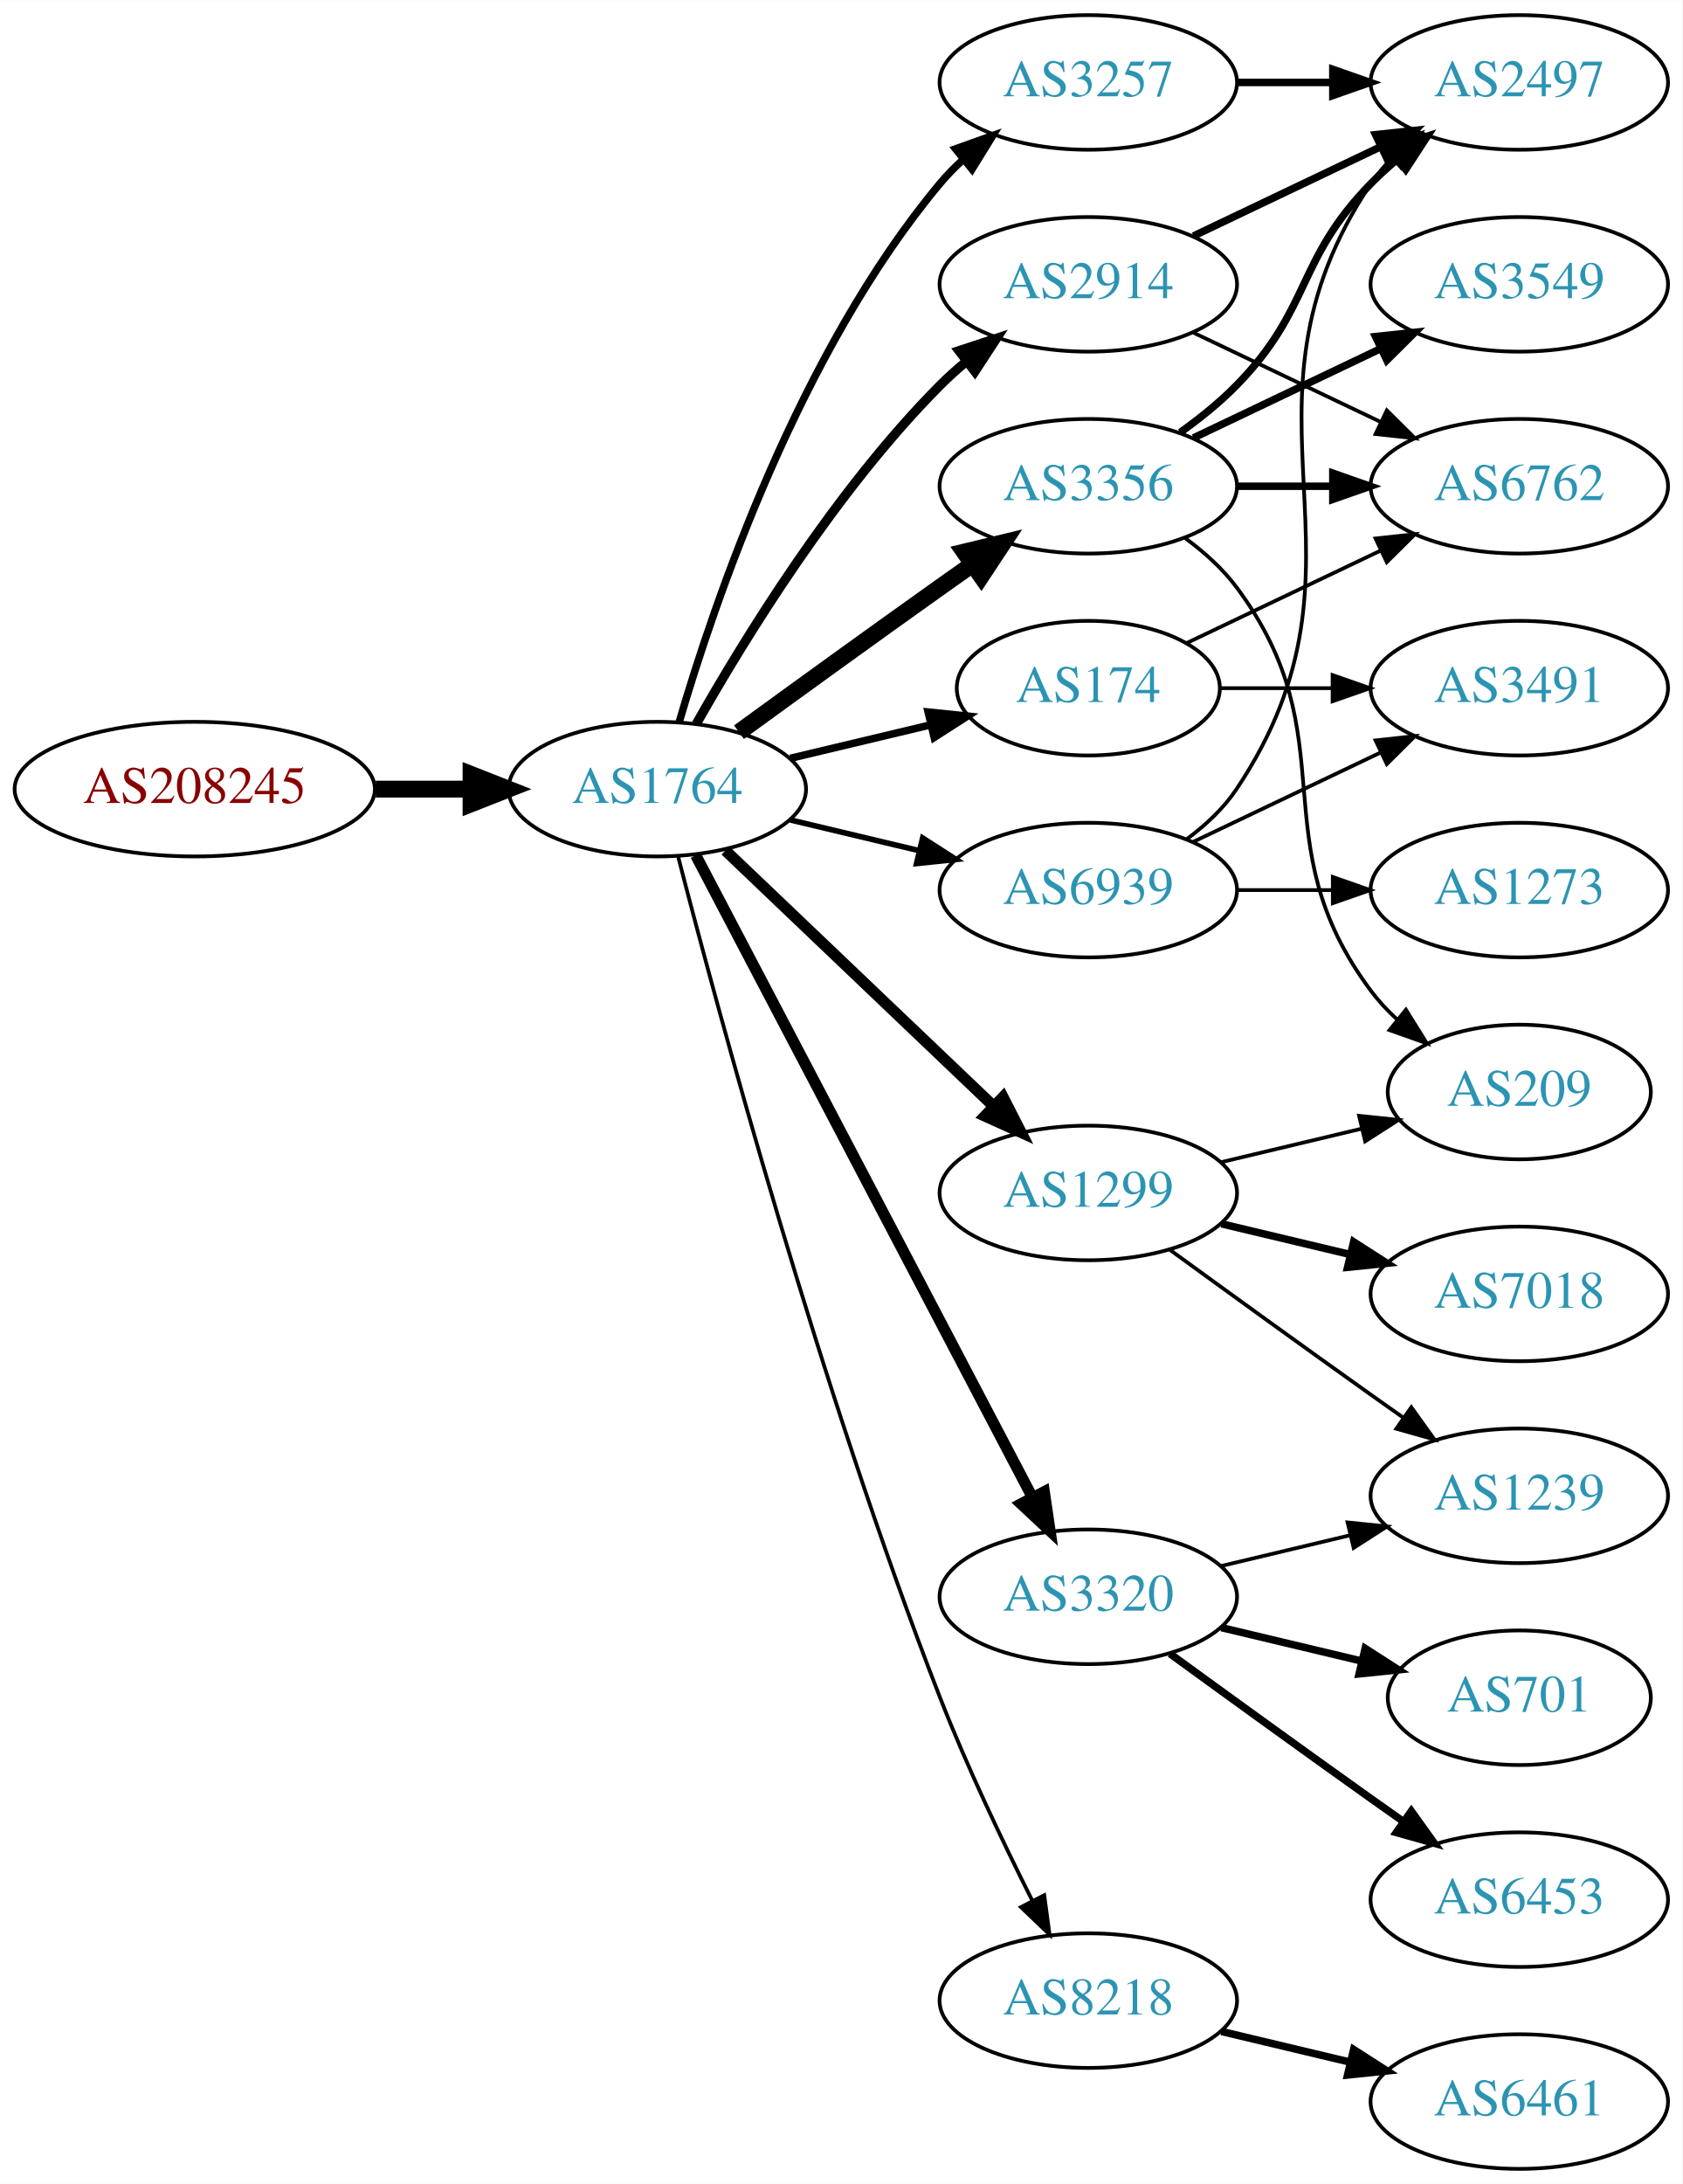
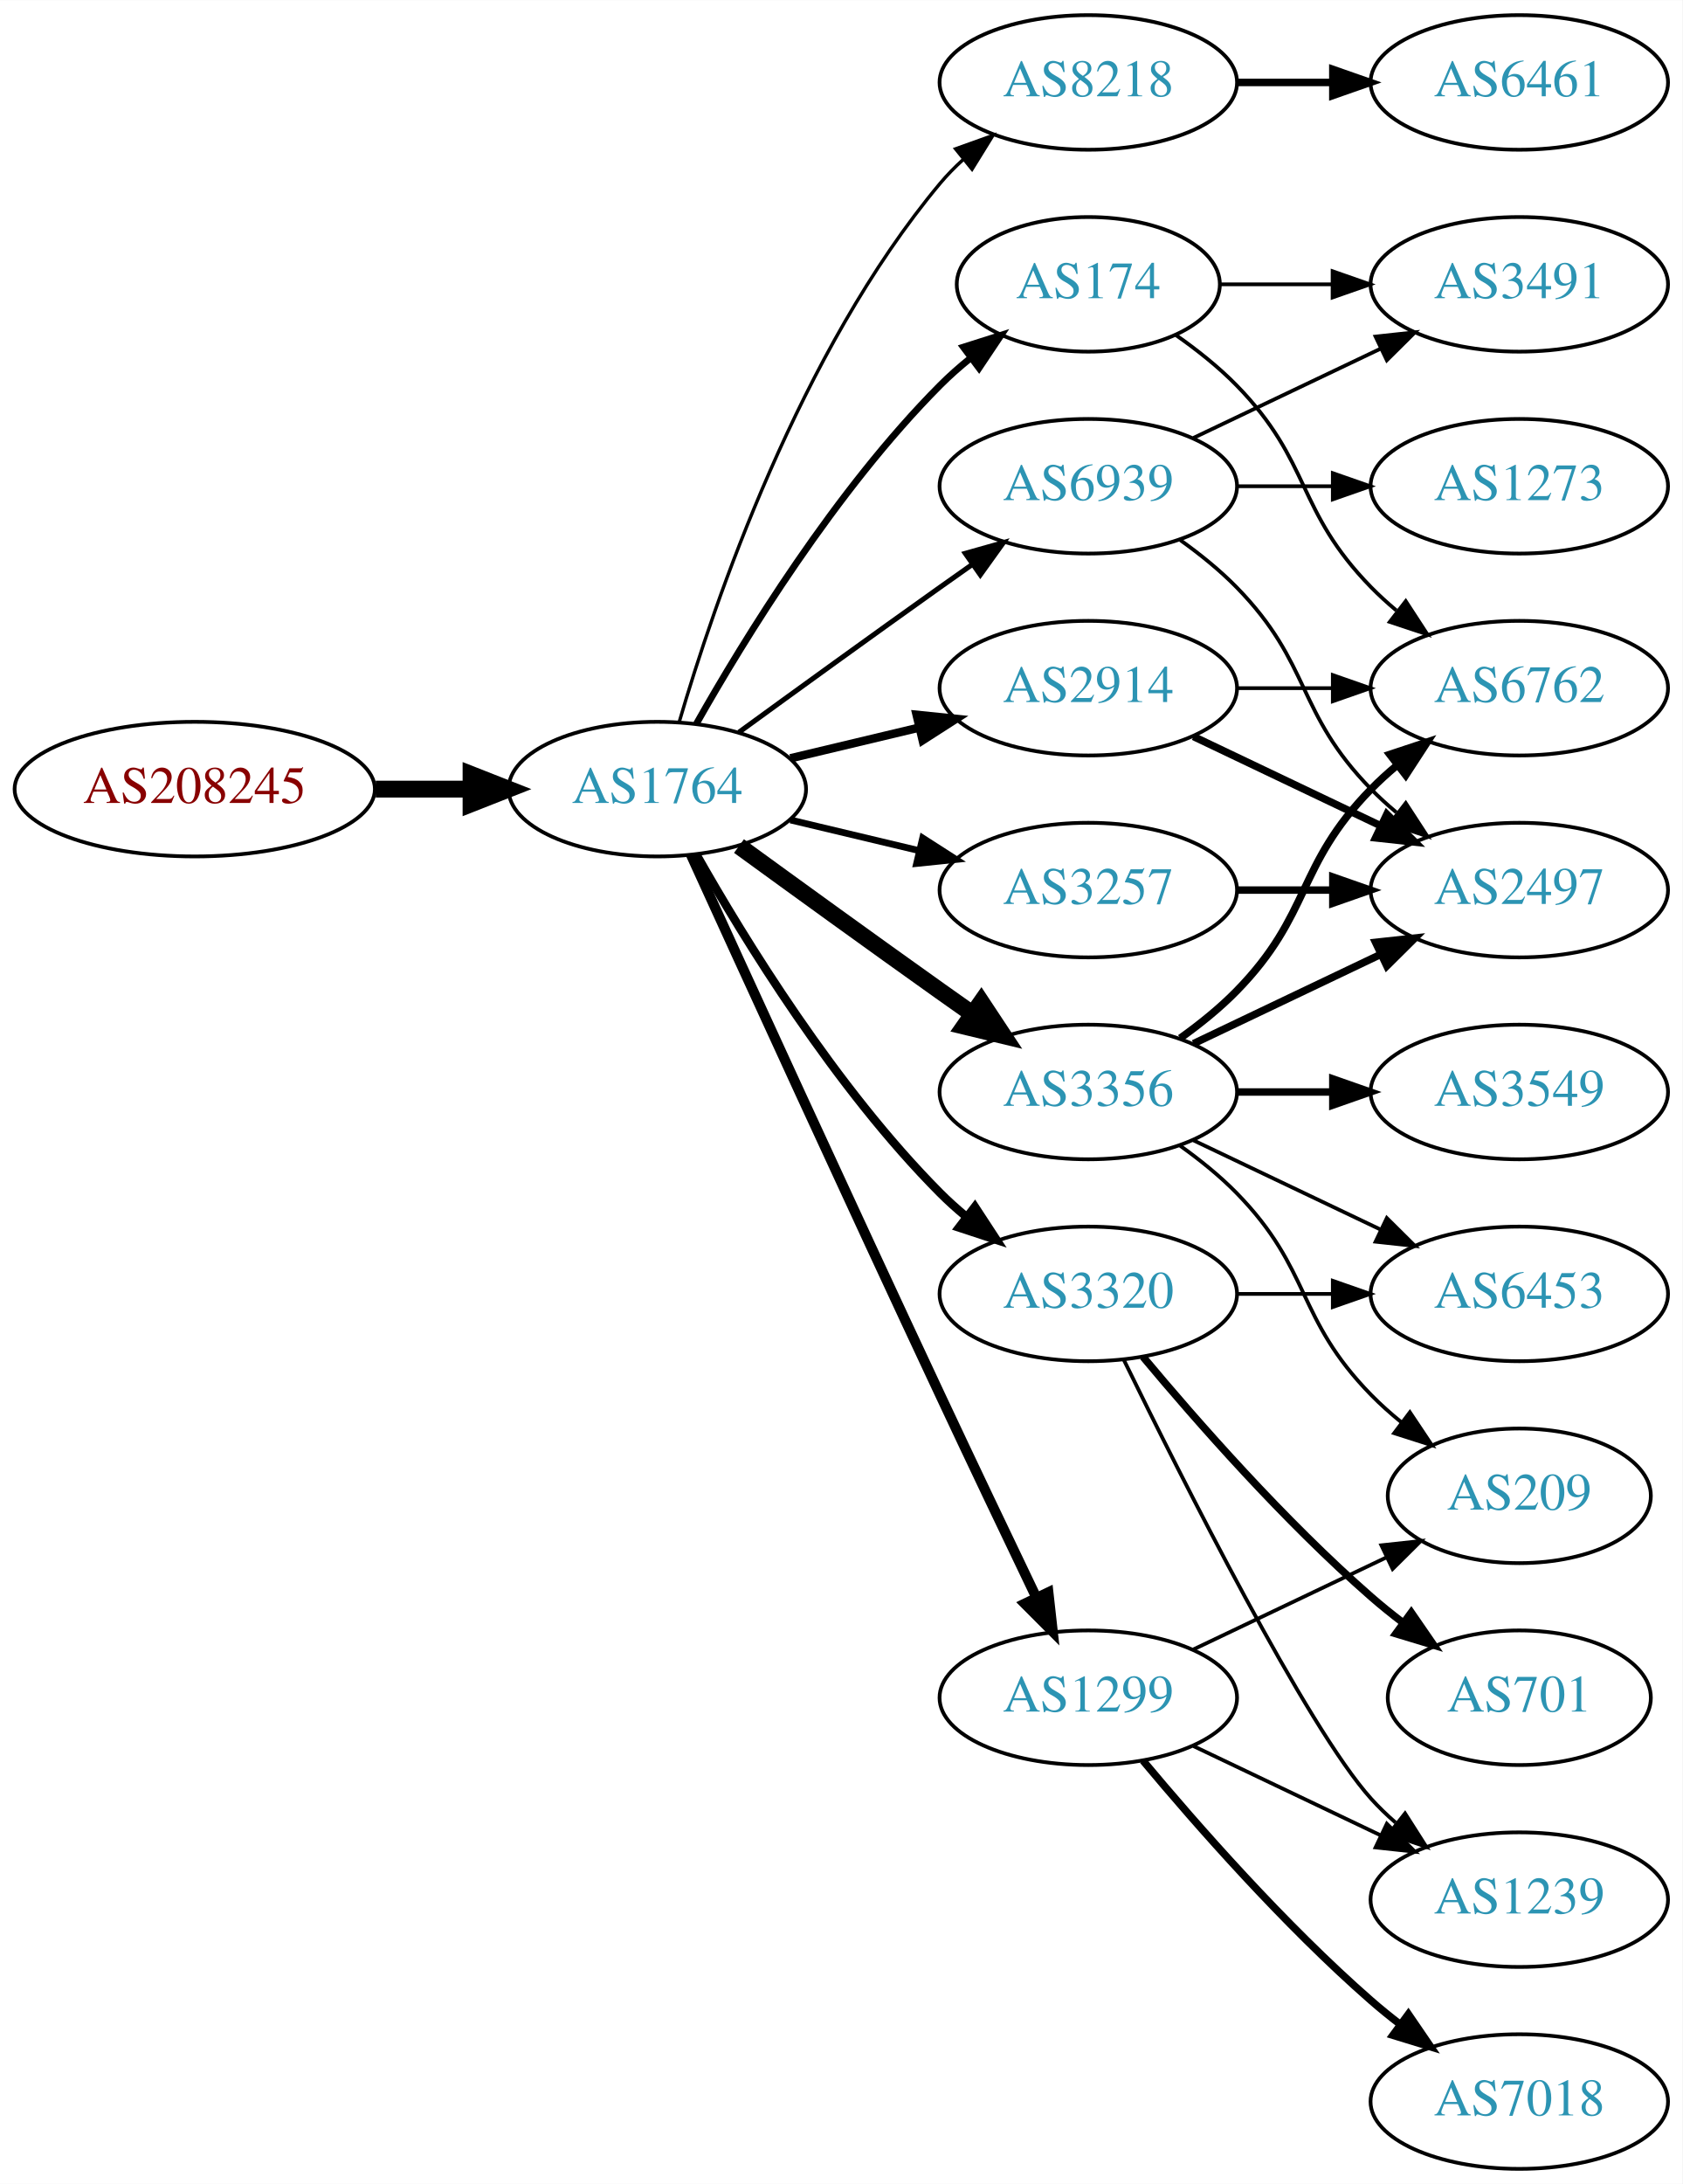
<svg xmlns="http://www.w3.org/2000/svg" xmlns:xlink="http://www.w3.org/1999/xlink" width="450pt" height="584pt" viewBox="0.00 0.00 450.07 584.00">
  <g id="graph0" class="graph" transform="scale(1 1) rotate(0) translate(4 580)">
    <polygon fill="white" stroke="none" points="-4,4 -4,-580 446.07,-580 446.07,4 -4,4" />
    <g id="node1" class="node">
      <g id="a_node1">
        <a xlink:href="/asn/208245" xlink:title="AS208245 ~ Bechtle GmbH [AT]">
          <ellipse fill="#ffffff" stroke="black" cx="48.096" cy="-369" rx="48.192" ry="18" />
          <text text-anchor="middle" x="48.096" y="-365.3" font-family="Times,serif" font-size="14.00" fill="#880000">AS208245</text>
        </a>
      </g>
    </g>
    <g id="node2" class="node">
      <g id="a_node2">
        <a xlink:href="/asn/1764" xlink:title="AS1764 ~ NEXTLAYER-AS [AT]">
          <ellipse fill="#ffffff" stroke="black" cx="171.838" cy="-369" rx="39.794" ry="18" />
          <text text-anchor="middle" x="171.838" y="-365.3" font-family="Times,serif" font-size="14.00" fill="#2c94b3">AS1764</text>
        </a>
      </g>
    </g>
    <g id="edge1" class="edge">
      <path fill="none" stroke="black" stroke-width="4.5" d="M96.513,-369C104.867,-369 113.577,-369 121.969,-369" />
      <polygon fill="black" stroke="black" stroke-width="4.5" points="122.004,-372.938 132.004,-369 122.004,-365.063 122.004,-372.938" />
    </g>
    <g id="node3" class="node">
      <g id="a_node3">
-         <a xlink:href="/asn/3257" xlink:title="AS3257 ~ GTT [DE]">
+         <a xlink:href="/asn/8218" xlink:title="AS8218 ~ legacy Neotelecoms [FR]">
          <ellipse fill="#ffffff" stroke="black" cx="287.131" cy="-558" rx="39.794" ry="18" />
-           <text text-anchor="middle" x="287.131" y="-554.3" font-family="Times,serif" font-size="14.00" fill="#2c94b3">AS3257</text>
+           <text text-anchor="middle" x="287.131" y="-554.3" font-family="Times,serif" font-size="14.00" fill="#2c94b3">AS8218</text>
        </a>
      </g>
    </g>
    <g id="edge2" class="edge">
-       <path fill="none" stroke="black" stroke-width="2" d="M177.712,-387.002C187.026,-418.844 209.843,-485.981 247.484,-531 249.355,-533.237 251.453,-535.374 253.679,-537.396" />
-       <polygon fill="black" stroke="black" stroke-width="2" points="251.623,-540.234 261.598,-543.804 256.026,-534.793 251.623,-540.234" />
+       <path fill="none" stroke="black" stroke-width="0.9" d="M177.712,-387.002C187.026,-418.844 209.843,-485.981 247.484,-531 249.355,-533.237 251.453,-535.374 253.679,-537.396" />
+       <polygon fill="black" stroke="black" stroke-width="0.9" points="251.623,-540.234 261.598,-543.804 256.026,-534.793 251.623,-540.234" />
    </g>
    <g id="node4" class="node">
      <g id="a_node4">
-         <a xlink:href="/asn/174" xlink:title="AS174 ~ Cogent Communications [US]">
-           <ellipse fill="#ffffff" stroke="black" cx="287.131" cy="-396" rx="35.194" ry="18" />
-           <text text-anchor="middle" x="287.131" y="-392.3" font-family="Times,serif" font-size="14.00" fill="#2c94b3">AS174</text>
+         <a xlink:href="/asn/3257" xlink:title="AS3257 ~ GTT [DE]">
+           <ellipse fill="#ffffff" stroke="black" cx="287.131" cy="-342" rx="39.794" ry="18" />
+           <text text-anchor="middle" x="287.131" y="-338.3" font-family="Times,serif" font-size="14.00" fill="#2c94b3">AS3257</text>
        </a>
      </g>
    </g>
    <g id="edge3" class="edge">
-       <path fill="none" stroke="black" stroke-width="2" d="M207.445,-377.248C219.24,-380.058 232.544,-383.229 244.812,-386.153" />
-       <polygon fill="black" stroke="black" stroke-width="2" points="244.278,-389.624 254.817,-388.537 245.901,-382.814 244.278,-389.624" />
+       <path fill="none" stroke="black" stroke-width="1.8" d="M207.445,-360.752C218.316,-358.162 230.471,-355.265 241.913,-352.538" />
+       <polygon fill="black" stroke="black" stroke-width="1.8" points="242.819,-355.92 251.736,-350.197 241.197,-349.111 242.819,-355.92" />
    </g>
    <g id="node5" class="node">
      <g id="a_node5">
-         <a xlink:href="/asn/3356" xlink:title="AS3356 ~ Level 3 Parent, LLC [US]">
-           <ellipse fill="#ffffff" stroke="black" cx="287.131" cy="-450" rx="39.794" ry="18" />
-           <text text-anchor="middle" x="287.131" y="-446.3" font-family="Times,serif" font-size="14.00" fill="#2c94b3">AS3356</text>
+         <a xlink:href="/asn/174" xlink:title="AS174 ~ Cogent Communications [US]">
+           <ellipse fill="#ffffff" stroke="black" cx="287.131" cy="-504" rx="35.194" ry="18" />
+           <text text-anchor="middle" x="287.131" y="-500.3" font-family="Times,serif" font-size="14.00" fill="#2c94b3">AS174</text>
        </a>
      </g>
    </g>
    <g id="edge4" class="edge">
-       <path fill="none" stroke="black" stroke-width="4.5" d="M193.686,-384.222C208.62,-395.091 229.234,-410.025 247.484,-423 250.305,-425.005 253.248,-427.085 256.196,-429.159" />
-       <polygon fill="black" stroke="black" stroke-width="4.5" points="253.972,-432.409 264.421,-434.926 258.493,-425.961 253.972,-432.409" />
+       <path fill="none" stroke="black" stroke-width="1.8" d="M182.298,-386.49C195.08,-409.096 219.512,-448.886 247.484,-477 249.985,-479.513 252.745,-481.949 255.606,-484.261" />
+       <polygon fill="black" stroke="black" stroke-width="1.8" points="253.705,-487.21 263.804,-490.413 257.907,-481.611 253.705,-487.21" />
    </g>
    <g id="node6" class="node">
      <g id="a_node6">
        <a xlink:href="/asn/3320" xlink:title="AS3320 ~ DTAG [DE]">
-           <ellipse fill="#ffffff" stroke="black" cx="287.131" cy="-153" rx="39.794" ry="18" />
-           <text text-anchor="middle" x="287.131" y="-149.3" font-family="Times,serif" font-size="14.00" fill="#2c94b3">AS3320</text>
+           <ellipse fill="#ffffff" stroke="black" cx="287.131" cy="-234" rx="39.794" ry="18" />
+           <text text-anchor="middle" x="287.131" y="-230.3" font-family="Times,serif" font-size="14.00" fill="#2c94b3">AS3320</text>
        </a>
      </g>
    </g>
    <g id="edge5" class="edge">
-       <path fill="none" stroke="black" stroke-width="3" d="M182.109,-351.324C201.951,-313.495 248.628,-224.501 272.115,-179.722" />
-       <polygon fill="black" stroke="black" stroke-width="3" points="275.345,-181.099 276.89,-170.617 269.146,-177.848 275.345,-181.099" />
+       <path fill="none" stroke="black" stroke-width="2.25" d="M182.298,-351.51C195.08,-328.904 219.512,-289.114 247.484,-261 249.595,-258.879 251.891,-256.812 254.277,-254.829" />
+       <polygon fill="black" stroke="black" stroke-width="2.25" points="256.792,-257.31 262.592,-248.444 252.529,-251.758 256.792,-257.31" />
    </g>
    <g id="node7" class="node">
      <g id="a_node7">
-         <a xlink:href="/asn/1299" xlink:title="AS1299 ~ Telia Carrier [EU]">
-           <ellipse fill="#ffffff" stroke="black" cx="287.131" cy="-261" rx="39.794" ry="18" />
-           <text text-anchor="middle" x="287.131" y="-257.3" font-family="Times,serif" font-size="14.00" fill="#2c94b3">AS1299</text>
+         <a xlink:href="/asn/3356" xlink:title="AS3356 ~ Level 3 Parent, LLC [US]">
+           <ellipse fill="#ffffff" stroke="black" cx="287.131" cy="-288" rx="39.794" ry="18" />
+           <text text-anchor="middle" x="287.131" y="-284.3" font-family="Times,serif" font-size="14.00" fill="#2c94b3">AS3356</text>
        </a>
      </g>
    </g>
    <g id="edge6" class="edge">
-       <path fill="none" stroke="black" stroke-width="3" d="M190.045,-352.597C209.12,-334.413 240.04,-304.937 261.638,-284.349" />
-       <polygon fill="black" stroke="black" stroke-width="3" points="264.31,-286.637 269.133,-277.203 259.48,-281.57 264.31,-286.637" />
+       <path fill="none" stroke="black" stroke-width="4.5" d="M193.686,-353.778C208.62,-342.909 229.234,-327.975 247.484,-315 250.305,-312.995 253.248,-310.915 256.196,-308.841" />
+       <polygon fill="black" stroke="black" stroke-width="4.5" points="258.493,-312.039 264.421,-303.074 253.972,-305.591 258.493,-312.039" />
    </g>
    <g id="node8" class="node">
      <g id="a_node8">
-         <a xlink:href="/asn/2914" xlink:title="AS2914 ~ NTT America, Inc. [US]">
-           <ellipse fill="#ffffff" stroke="black" cx="287.131" cy="-504" rx="39.794" ry="18" />
-           <text text-anchor="middle" x="287.131" y="-500.3" font-family="Times,serif" font-size="14.00" fill="#2c94b3">AS2914</text>
+         <a xlink:href="/asn/1299" xlink:title="AS1299 ~ Telia Carrier [EU]">
+           <ellipse fill="#ffffff" stroke="black" cx="287.131" cy="-126" rx="39.794" ry="18" />
+           <text text-anchor="middle" x="287.131" y="-122.3" font-family="Times,serif" font-size="14.00" fill="#2c94b3">AS1299</text>
        </a>
      </g>
    </g>
    <g id="edge7" class="edge">
-       <path fill="none" stroke="black" stroke-width="2.5" d="M182.298,-386.49C195.08,-409.096 219.512,-448.886 247.484,-477 249.595,-479.121 251.891,-481.188 254.277,-483.171" />
-       <polygon fill="black" stroke="black" stroke-width="2.5" points="252.529,-486.242 262.592,-489.556 256.792,-480.69 252.529,-486.242" />
+       <path fill="none" stroke="black" stroke-width="2.7" d="M180.825,-351.464C194.401,-321.704 222.899,-259.43 247.484,-207 255.976,-188.892 265.668,-168.579 273.222,-152.825" />
+       <polygon fill="black" stroke="black" stroke-width="2.7" points="276.446,-154.195 277.619,-143.665 270.136,-151.165 276.446,-154.195" />
    </g>
    <g id="node9" class="node">
      <g id="a_node9">
-         <a xlink:href="/asn/8218" xlink:title="AS8218 ~ legacy Neotelecoms [FR]">
-           <ellipse fill="#ffffff" stroke="black" cx="287.131" cy="-45" rx="39.794" ry="18" />
-           <text text-anchor="middle" x="287.131" y="-41.3" font-family="Times,serif" font-size="14.00" fill="#2c94b3">AS8218</text>
+         <a xlink:href="/asn/2914" xlink:title="AS2914 ~ NTT America, Inc. [US]">
+           <ellipse fill="#ffffff" stroke="black" cx="287.131" cy="-396" rx="39.794" ry="18" />
+           <text text-anchor="middle" x="287.131" y="-392.3" font-family="Times,serif" font-size="14.00" fill="#2c94b3">AS2914</text>
        </a>
      </g>
    </g>
    <g id="edge8" class="edge">
-       <path fill="none" stroke="black" d="M177.39,-351.01C187.902,-310.296 215.434,-208.242 247.484,-126 254.7,-107.485 264.317,-87.316 272.153,-71.735" />
-       <polygon fill="black" stroke="black" points="275.344,-73.181 276.764,-62.682 269.106,-70.004 275.344,-73.181" />
+       <path fill="none" stroke="black" stroke-width="2.25" d="M207.445,-377.248C218.316,-379.838 230.471,-382.735 241.913,-385.462" />
+       <polygon fill="black" stroke="black" stroke-width="2.25" points="241.197,-388.889 251.736,-387.803 242.819,-382.08 241.197,-388.889" />
    </g>
    <g id="node10" class="node">
      <g id="a_node10">
        <a xlink:href="/asn/6939" xlink:title="AS6939 ~ Hurricane Electric LLC [US]">
-           <ellipse fill="#ffffff" stroke="black" cx="287.131" cy="-342" rx="39.794" ry="18" />
-           <text text-anchor="middle" x="287.131" y="-338.3" font-family="Times,serif" font-size="14.00" fill="#2c94b3">AS6939</text>
+           <ellipse fill="#ffffff" stroke="black" cx="287.131" cy="-450" rx="39.794" ry="18" />
+           <text text-anchor="middle" x="287.131" y="-446.3" font-family="Times,serif" font-size="14.00" fill="#2c94b3">AS6939</text>
        </a>
      </g>
    </g>
    <g id="edge9" class="edge">
-       <path fill="none" stroke="black" stroke-width="1.5" d="M207.445,-360.752C218.316,-358.162 230.471,-355.265 241.913,-352.538" />
-       <polygon fill="black" stroke="black" stroke-width="1.5" points="242.819,-355.92 251.736,-350.197 241.197,-349.111 242.819,-355.92" />
+       <path fill="none" stroke="black" stroke-width="1.35" d="M193.686,-384.222C208.62,-395.091 229.234,-410.025 247.484,-423 250.305,-425.005 253.248,-427.085 256.196,-429.159" />
+       <polygon fill="black" stroke="black" stroke-width="1.35" points="254.223,-432.05 264.421,-434.926 258.242,-426.319 254.223,-432.05" />
    </g>
    <g id="node11" class="node">
      <g id="a_node11">
-         <a xlink:href="/asn/2497" xlink:title="AS2497 ~ Internet Initiative Japan Inc. [JP]">
+         <a xlink:href="/asn/6461" xlink:title="AS6461 ~ Zayo Bandwidth [US]">
          <ellipse fill="#ffffff" stroke="black" cx="402.424" cy="-558" rx="39.794" ry="18" />
-           <text text-anchor="middle" x="402.424" y="-554.3" font-family="Times,serif" font-size="14.00" fill="#2c94b3">AS2497</text>
+           <text text-anchor="middle" x="402.424" y="-554.3" font-family="Times,serif" font-size="14.00" fill="#2c94b3">AS6461</text>
        </a>
      </g>
    </g>
    <g id="edge10" class="edge">
      <path fill="none" stroke="black" stroke-width="2" d="M326.803,-558C335.006,-558 343.77,-558 352.302,-558" />
      <polygon fill="black" stroke="black" stroke-width="2" points="352.541,-561.5 362.541,-558 352.541,-554.5 352.541,-561.5" />
    </g>
+     <g id="node15" class="node">
+       <g id="a_node15">
+         <a xlink:href="/asn/2497" xlink:title="AS2497 ~ Internet Initiative Japan Inc. [JP]">
+           <ellipse fill="#ffffff" stroke="black" cx="402.424" cy="-342" rx="39.794" ry="18" />
+           <text text-anchor="middle" x="402.424" y="-338.3" font-family="Times,serif" font-size="14.00" fill="#2c94b3">AS2497</text>
+         </a>
+       </g>
+     </g>
+     <g id="edge26" class="edge">
+       <path fill="none" stroke="black" stroke-width="2" d="M326.803,-342C335.006,-342 343.77,-342 352.302,-342" />
+       <polygon fill="black" stroke="black" stroke-width="2" points="352.541,-345.5 362.541,-342 352.541,-338.5 352.541,-345.5" />
+     </g>
    <g id="node12" class="node">
      <g id="a_node12">
        <a xlink:href="/asn/6762" xlink:title="AS6762 ~ TELECOM ITALIA SPARKLE S.p.A. [IT]">
-           <ellipse fill="#ffffff" stroke="black" cx="402.424" cy="-450" rx="39.794" ry="18" />
-           <text text-anchor="middle" x="402.424" y="-446.3" font-family="Times,serif" font-size="14.00" fill="#2c94b3">AS6762</text>
-         </a>
-       </g>
-     </g>
-     <g id="edge25" class="edge">
-       <path fill="none" stroke="black" d="M313.556,-408.119C328.859,-415.413 348.582,-424.814 365.464,-432.86" />
-       <polygon fill="black" stroke="black" points="363.971,-436.026 374.504,-437.169 366.983,-429.707 363.971,-436.026" />
+           <ellipse fill="#ffffff" stroke="black" cx="402.424" cy="-396" rx="39.794" ry="18" />
+           <text text-anchor="middle" x="402.424" y="-392.3" font-family="Times,serif" font-size="14.00" fill="#2c94b3">AS6762</text>
+         </a>
+       </g>
+     </g>
+     <g id="edge23" class="edge">
+       <path fill="none" stroke="black" d="M310.514,-490.468C316.156,-486.51 321.969,-481.914 326.777,-477 346.95,-456.383 342.605,-443.617 362.777,-423 364.87,-420.861 367.154,-418.782 369.53,-416.79" />
+       <polygon fill="black" stroke="black" points="372.049,-419.268 377.83,-410.389 367.774,-413.725 372.049,-419.268" />
    </g>
    <g id="node20" class="node">
      <g id="a_node20">
        <a xlink:href="/asn/3491" xlink:title="AS3491 ~ PCCW Global, Inc. [US]">
-           <ellipse fill="#ffffff" stroke="black" cx="402.424" cy="-396" rx="39.794" ry="18" />
-           <text text-anchor="middle" x="402.424" y="-392.3" font-family="Times,serif" font-size="14.00" fill="#2c94b3">AS3491</text>
-         </a>
-       </g>
-     </g>
-     <g id="edge24" class="edge">
-       <path fill="none" stroke="black" d="M322.43,-396C331.807,-396 342.158,-396 352.192,-396" />
-       <polygon fill="black" stroke="black" points="352.481,-399.5 362.481,-396 352.481,-392.5 352.481,-399.5" />
-     </g>
-     <g id="edge12" class="edge">
-       <path fill="none" stroke="black" stroke-width="2" d="M311.725,-464.389C316.981,-468.148 322.313,-472.437 326.777,-477 346.95,-497.617 342.605,-510.383 362.777,-531 364.87,-533.139 367.154,-535.218 369.53,-537.21" />
-       <polygon fill="black" stroke="black" stroke-width="2" points="367.774,-540.275 377.83,-543.611 372.049,-534.732 367.774,-540.275" />
-     </g>
-     <g id="edge11" class="edge">
-       <path fill="none" stroke="black" stroke-width="2" d="M326.803,-450C335.006,-450 343.77,-450 352.302,-450" />
-       <polygon fill="black" stroke="black" stroke-width="2" points="352.541,-453.5 362.541,-450 352.541,-446.5 352.541,-453.5" />
+           <ellipse fill="#ffffff" stroke="black" cx="402.424" cy="-504" rx="39.794" ry="18" />
+           <text text-anchor="middle" x="402.424" y="-500.3" font-family="Times,serif" font-size="14.00" fill="#2c94b3">AS3491</text>
+         </a>
+       </g>
+     </g>
+     <g id="edge22" class="edge">
+       <path fill="none" stroke="black" d="M322.43,-504C331.807,-504 342.158,-504 352.192,-504" />
+       <polygon fill="black" stroke="black" points="352.481,-507.5 362.481,-504 352.481,-500.5 352.481,-507.5" />
    </g>
    <g id="node13" class="node">
      <g id="a_node13">
-         <a xlink:href="/asn/3549" xlink:title="AS3549 ~ Level 3 Parent, LLC [US]">
-           <ellipse fill="#ffffff" stroke="black" cx="402.424" cy="-504" rx="39.794" ry="18" />
-           <text text-anchor="middle" x="402.424" y="-500.3" font-family="Times,serif" font-size="14.00" fill="#2c94b3">AS3549</text>
-         </a>
-       </g>
-     </g>
-     <g id="edge13" class="edge">
-       <path fill="none" stroke="black" stroke-width="2" d="M315.267,-462.934C330.261,-470.081 349.082,-479.052 365.306,-486.785" />
-       <polygon fill="black" stroke="black" stroke-width="2" points="363.976,-490.028 374.509,-491.171 366.988,-483.709 363.976,-490.028" />
-     </g>
-     <g id="node14" class="node">
-       <g id="a_node14">
-         <a xlink:href="/asn/209" xlink:title="AS209 ~ CenturyLink Communications, LLC [US]">
-           <ellipse fill="#ffffff" stroke="black" cx="402.424" cy="-288" rx="35.194" ry="18" />
-           <text text-anchor="middle" x="402.424" y="-284.3" font-family="Times,serif" font-size="14.00" fill="#2c94b3">AS209</text>
-         </a>
-       </g>
-     </g>
-     <g id="edge14" class="edge">
-       <path fill="none" stroke="black" d="M313.062,-436.118C318.138,-432.389 323.056,-427.984 326.777,-423 357.049,-382.458 332.506,-355.542 362.777,-315 364.785,-312.311 367.141,-309.791 369.682,-307.454" />
-       <polygon fill="black" stroke="black" points="372.097,-310.004 377.698,-301.011 367.711,-304.548 372.097,-310.004" />
-     </g>
-     <g id="node15" class="node">
-       <g id="a_node15">
        <a xlink:href="/asn/6453" xlink:title="AS6453 ~ TATA COMMUNICATIONS (AMERICA) INC [US]">
-           <ellipse fill="#ffffff" stroke="black" cx="402.424" cy="-72" rx="39.794" ry="18" />
-           <text text-anchor="middle" x="402.424" y="-68.3" font-family="Times,serif" font-size="14.00" fill="#2c94b3">AS6453</text>
-         </a>
-       </g>
-     </g>
-     <g id="edge15" class="edge">
-       <path fill="none" stroke="black" stroke-width="2" d="M308.979,-137.778C323.913,-126.909 344.527,-111.975 362.777,-99 365.598,-96.995 368.541,-94.915 371.489,-92.841" />
-       <polygon fill="black" stroke="black" stroke-width="2" points="373.535,-95.681 379.714,-87.074 369.516,-89.95 373.535,-95.681" />
-     </g>
-     <g id="node16" class="node">
-       <g id="a_node16">
-         <a xlink:href="/asn/1239" xlink:title="AS1239 ~ Sprint [US]">
-           <ellipse fill="#ffffff" stroke="black" cx="402.424" cy="-180" rx="39.794" ry="18" />
-           <text text-anchor="middle" x="402.424" y="-176.3" font-family="Times,serif" font-size="14.00" fill="#2c94b3">AS1239</text>
-         </a>
-       </g>
-     </g>
-     <g id="edge16" class="edge">
-       <path fill="none" stroke="black" d="M322.738,-161.248C333.609,-163.838 345.764,-166.735 357.206,-169.462" />
-       <polygon fill="black" stroke="black" points="356.49,-172.889 367.029,-171.803 358.112,-166.08 356.49,-172.889" />
+           <ellipse fill="#ffffff" stroke="black" cx="402.424" cy="-234" rx="39.794" ry="18" />
+           <text text-anchor="middle" x="402.424" y="-230.3" font-family="Times,serif" font-size="14.00" fill="#2c94b3">AS6453</text>
+         </a>
+       </g>
+     </g>
+     <g id="edge18" class="edge">
+       <path fill="none" stroke="black" d="M326.803,-234C335.006,-234 343.77,-234 352.302,-234" />
+       <polygon fill="black" stroke="black" points="352.541,-237.5 362.541,-234 352.541,-230.5 352.541,-237.5" />
    </g>
    <g id="node17" class="node">
      <g id="a_node17">
+         <a xlink:href="/asn/1239" xlink:title="AS1239 ~ Sprint [US]">
+           <ellipse fill="#ffffff" stroke="black" cx="402.424" cy="-72" rx="39.794" ry="18" />
+           <text text-anchor="middle" x="402.424" y="-68.3" font-family="Times,serif" font-size="14.00" fill="#2c94b3">AS1239</text>
+         </a>
+       </g>
+     </g>
+     <g id="edge16" class="edge">
+       <path fill="none" stroke="black" d="M296.569,-216.489C312.187,-184.491 345.574,-118.107 362.777,-99 364.78,-96.776 366.999,-94.637 369.331,-92.603" />
+       <polygon fill="black" stroke="black" points="371.862,-95.065 377.55,-86.127 367.529,-89.567 371.862,-95.065" />
+     </g>
+     <g id="node18" class="node">
+       <g id="a_node18">
        <a xlink:href="/asn/701" xlink:title="AS701 ~ UUNET [US]">
          <ellipse fill="#ffffff" stroke="black" cx="402.424" cy="-126" rx="35.194" ry="18" />
          <text text-anchor="middle" x="402.424" y="-122.3" font-family="Times,serif" font-size="14.00" fill="#2c94b3">AS701</text>
        </a>
      </g>
    </g>
    <g id="edge17" class="edge">
-       <path fill="none" stroke="black" stroke-width="2" d="M322.738,-144.752C334.533,-141.942 347.837,-138.771 360.105,-135.847" />
-       <polygon fill="black" stroke="black" stroke-width="2" points="361.194,-139.186 370.11,-133.463 359.571,-132.376 361.194,-139.186" />
-     </g>
-     <g id="edge20" class="edge">
-       <path fill="none" stroke="black" d="M322.738,-269.248C334.533,-272.058 347.837,-275.229 360.105,-278.153" />
-       <polygon fill="black" stroke="black" points="359.571,-281.624 370.11,-280.537 361.194,-274.814 359.571,-281.624" />
-     </g>
-     <g id="edge18" class="edge">
-       <path fill="none" stroke="black" d="M308.979,-245.778C323.913,-234.909 344.527,-219.975 362.777,-207 365.598,-204.995 368.541,-202.915 371.489,-200.841" />
-       <polygon fill="black" stroke="black" points="373.535,-203.681 379.714,-195.074 369.516,-197.95 373.535,-203.681" />
-     </g>
-     <g id="node18" class="node">
-       <g id="a_node18">
-         <a xlink:href="/asn/7018" xlink:title="AS7018 ~ AT&amp;T Services, Inc. [US]">
-           <ellipse fill="#ffffff" stroke="black" cx="402.424" cy="-234" rx="39.794" ry="18" />
-           <text text-anchor="middle" x="402.424" y="-230.3" font-family="Times,serif" font-size="14.00" fill="#2c94b3">AS7018</text>
-         </a>
-       </g>
+       <path fill="none" stroke="black" stroke-width="2" d="M301.761,-217.183C316.044,-200.071 339.59,-173.255 362.777,-153 365.447,-150.668 368.32,-148.352 371.25,-146.114" />
+       <polygon fill="black" stroke="black" stroke-width="2" points="373.528,-148.784 379.542,-140.061 369.401,-143.13 373.528,-148.784" />
+     </g>
+     <g id="edge11" class="edge">
+       <path fill="none" stroke="black" stroke-width="2" d="M311.725,-302.389C316.981,-306.148 322.313,-310.437 326.777,-315 346.95,-335.617 342.605,-348.383 362.777,-369 364.87,-371.139 367.154,-373.218 369.53,-375.21" />
+       <polygon fill="black" stroke="black" stroke-width="2" points="367.774,-378.275 377.83,-381.611 372.049,-372.732 367.774,-378.275" />
+     </g>
+     <g id="edge12" class="edge">
+       <path fill="none" stroke="black" d="M315.267,-275.066C330.261,-267.919 349.082,-258.948 365.306,-251.215" />
+       <polygon fill="black" stroke="black" points="366.988,-254.291 374.509,-246.829 363.976,-247.972 366.988,-254.291" />
+     </g>
+     <g id="node14" class="node">
+       <g id="a_node14">
+         <a xlink:href="/asn/3549" xlink:title="AS3549 ~ Level 3 Parent, LLC [US]">
+           <ellipse fill="#ffffff" stroke="black" cx="402.424" cy="-288" rx="39.794" ry="18" />
+           <text text-anchor="middle" x="402.424" y="-284.3" font-family="Times,serif" font-size="14.00" fill="#2c94b3">AS3549</text>
+         </a>
+       </g>
+     </g>
+     <g id="edge13" class="edge">
+       <path fill="none" stroke="black" stroke-width="2" d="M326.803,-288C335.006,-288 343.77,-288 352.302,-288" />
+       <polygon fill="black" stroke="black" stroke-width="2" points="352.541,-291.5 362.541,-288 352.541,-284.5 352.541,-291.5" />
+     </g>
+     <g id="edge14" class="edge">
+       <path fill="none" stroke="black" stroke-width="2" d="M315.267,-300.934C330.261,-308.081 349.082,-317.052 365.306,-324.785" />
+       <polygon fill="black" stroke="black" stroke-width="2" points="363.976,-328.028 374.509,-329.171 366.988,-321.709 363.976,-328.028" />
+     </g>
+     <g id="node16" class="node">
+       <g id="a_node16">
+         <a xlink:href="/asn/209" xlink:title="AS209 ~ CenturyLink Communications, LLC [US]">
+           <ellipse fill="#ffffff" stroke="black" cx="402.424" cy="-180" rx="35.194" ry="18" />
+           <text text-anchor="middle" x="402.424" y="-176.3" font-family="Times,serif" font-size="14.00" fill="#2c94b3">AS209</text>
+         </a>
+       </g>
+     </g>
+     <g id="edge15" class="edge">
+       <path fill="none" stroke="black" d="M311.725,-273.611C316.981,-269.852 322.313,-265.563 326.777,-261 346.95,-240.383 342.605,-227.617 362.777,-207 365.257,-204.466 368.003,-202.017 370.856,-199.696" />
+       <polygon fill="black" stroke="black" points="373.158,-202.343 379.041,-193.532 368.947,-196.752 373.158,-202.343" />
+     </g>
+     <g id="edge21" class="edge">
+       <path fill="none" stroke="black" d="M315.267,-138.934C330.699,-146.29 350.185,-155.577 366.72,-163.459" />
+       <polygon fill="black" stroke="black" points="365.529,-166.768 376.062,-167.911 368.54,-160.449 365.529,-166.768" />
    </g>
    <g id="edge19" class="edge">
-       <path fill="none" stroke="black" stroke-width="2" d="M322.738,-252.752C333.609,-250.162 345.764,-247.265 357.206,-244.538" />
-       <polygon fill="black" stroke="black" stroke-width="2" points="358.112,-247.92 367.029,-242.197 356.49,-241.111 358.112,-247.92" />
-     </g>
-     <g id="edge22" class="edge">
-       <path fill="none" stroke="black" stroke-width="2" d="M315.267,-516.934C330.261,-524.081 349.082,-533.052 365.306,-540.785" />
-       <polygon fill="black" stroke="black" stroke-width="2" points="363.976,-544.028 374.509,-545.171 366.988,-537.709 363.976,-544.028" />
-     </g>
-     <g id="edge21" class="edge">
-       <path fill="none" stroke="black" d="M315.267,-491.066C330.261,-483.919 349.082,-474.948 365.306,-467.215" />
-       <polygon fill="black" stroke="black" points="366.988,-470.291 374.509,-462.829 363.976,-463.972 366.988,-470.291" />
+       <path fill="none" stroke="black" d="M315.267,-113.066C330.261,-105.919 349.082,-96.948 365.306,-89.215" />
+       <polygon fill="black" stroke="black" points="366.988,-92.291 374.509,-84.829 363.976,-85.972 366.988,-92.291" />
    </g>
    <g id="node19" class="node">
      <g id="a_node19">
-         <a xlink:href="/asn/6461" xlink:title="AS6461 ~ Zayo Bandwidth [US]">
+         <a xlink:href="/asn/7018" xlink:title="AS7018 ~ AT&amp;T Services, Inc. [US]">
          <ellipse fill="#ffffff" stroke="black" cx="402.424" cy="-18" rx="39.794" ry="18" />
-           <text text-anchor="middle" x="402.424" y="-14.3" font-family="Times,serif" font-size="14.00" fill="#2c94b3">AS6461</text>
-         </a>
-       </g>
-     </g>
-     <g id="edge23" class="edge">
-       <path fill="none" stroke="black" stroke-width="2" d="M322.738,-36.752C333.609,-34.162 345.764,-31.265 357.206,-28.538" />
-       <polygon fill="black" stroke="black" stroke-width="2" points="358.112,-31.92 367.029,-26.197 356.49,-25.111 358.112,-31.92" />
-     </g>
-     <g id="edge26" class="edge">
-       <path fill="none" stroke="black" d="M313.45,-355.607C318.506,-359.351 323.318,-363.831 326.777,-369 367.802,-430.294 321.753,-469.706 362.777,-531 364.399,-533.423 366.318,-535.695 368.42,-537.81" />
-       <polygon fill="black" stroke="black" points="366.233,-540.546 376.105,-544.393 370.787,-535.229 366.233,-540.546" />
+           <text text-anchor="middle" x="402.424" y="-14.3" font-family="Times,serif" font-size="14.00" fill="#2c94b3">AS7018</text>
+         </a>
+       </g>
+     </g>
+     <g id="edge20" class="edge">
+       <path fill="none" stroke="black" stroke-width="2" d="M301.761,-109.183C316.044,-92.071 339.59,-65.255 362.777,-45 365.243,-42.846 367.882,-40.706 370.579,-38.628" />
+       <polygon fill="black" stroke="black" stroke-width="2" points="372.752,-41.375 378.733,-32.63 368.604,-35.736 372.752,-41.375" />
+     </g>
+     <g id="edge24" class="edge">
+       <path fill="none" stroke="black" d="M326.803,-396C335.006,-396 343.77,-396 352.302,-396" />
+       <polygon fill="black" stroke="black" points="352.541,-399.5 362.541,-396 352.541,-392.5 352.541,-399.5" />
+     </g>
+     <g id="edge25" class="edge">
+       <path fill="none" stroke="black" stroke-width="2" d="M315.267,-383.066C330.261,-375.919 349.082,-366.948 365.306,-359.215" />
+       <polygon fill="black" stroke="black" stroke-width="2" points="366.988,-362.291 374.509,-354.829 363.976,-355.972 366.988,-362.291" />
    </g>
    <g id="edge28" class="edge">
-       <path fill="none" stroke="black" d="M315.267,-354.934C330.261,-362.081 349.082,-371.052 365.306,-378.785" />
-       <polygon fill="black" stroke="black" points="363.976,-382.028 374.509,-383.171 366.988,-375.709 363.976,-382.028" />
+       <path fill="none" stroke="black" d="M311.725,-435.611C316.981,-431.852 322.313,-427.563 326.777,-423 346.95,-402.383 342.605,-389.617 362.777,-369 364.87,-366.861 367.154,-364.782 369.53,-362.79" />
+       <polygon fill="black" stroke="black" points="372.049,-365.268 377.83,-356.389 367.774,-359.725 372.049,-365.268" />
+     </g>
+     <g id="edge29" class="edge">
+       <path fill="none" stroke="black" d="M315.267,-462.934C330.261,-470.081 349.082,-479.052 365.306,-486.785" />
+       <polygon fill="black" stroke="black" points="363.976,-490.028 374.509,-491.171 366.988,-483.709 363.976,-490.028" />
    </g>
    <g id="node21" class="node">
      <g id="a_node21">
        <a xlink:href="/asn/1273" xlink:title="AS1273 ~ Vodafone Group PLC [EU]">
-           <ellipse fill="#ffffff" stroke="black" cx="402.424" cy="-342" rx="39.794" ry="18" />
-           <text text-anchor="middle" x="402.424" y="-338.3" font-family="Times,serif" font-size="14.00" fill="#2c94b3">AS1273</text>
+           <ellipse fill="#ffffff" stroke="black" cx="402.424" cy="-450" rx="39.794" ry="18" />
+           <text text-anchor="middle" x="402.424" y="-446.3" font-family="Times,serif" font-size="14.00" fill="#2c94b3">AS1273</text>
        </a>
      </g>
    </g>
    <g id="edge27" class="edge">
-       <path fill="none" stroke="black" d="M326.803,-342C335.006,-342 343.77,-342 352.302,-342" />
-       <polygon fill="black" stroke="black" points="352.541,-345.5 362.541,-342 352.541,-338.5 352.541,-345.5" />
+       <path fill="none" stroke="black" d="M326.803,-450C335.006,-450 343.77,-450 352.302,-450" />
+       <polygon fill="black" stroke="black" points="352.541,-453.5 362.541,-450 352.541,-446.5 352.541,-453.5" />
    </g>
  </g>
</svg>
